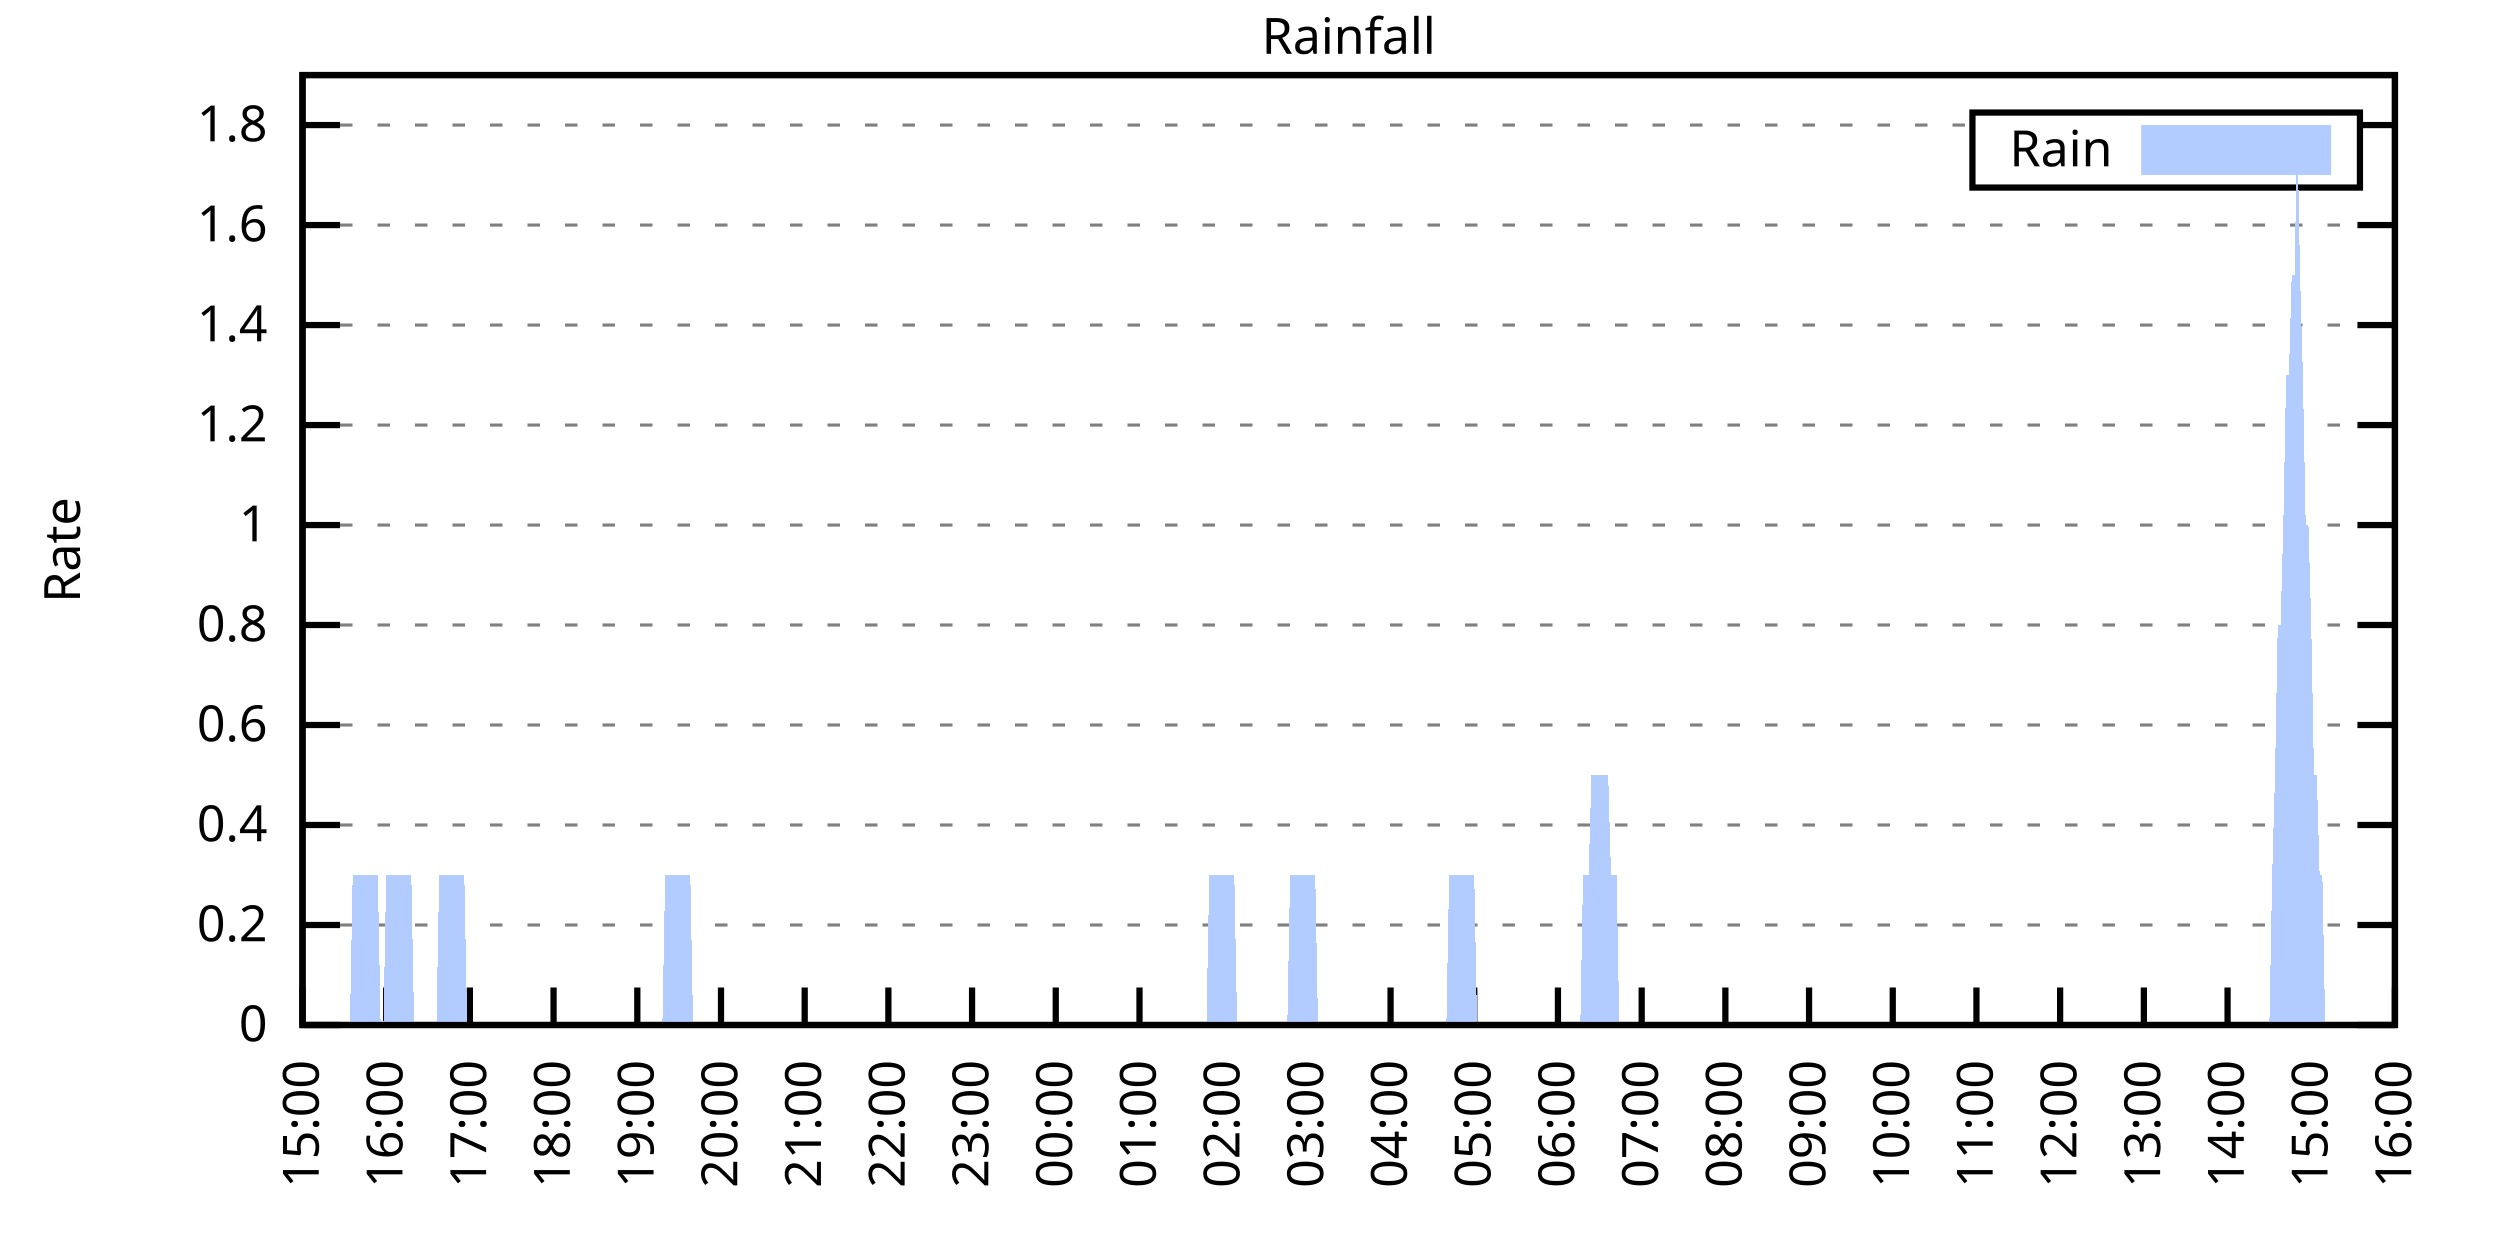
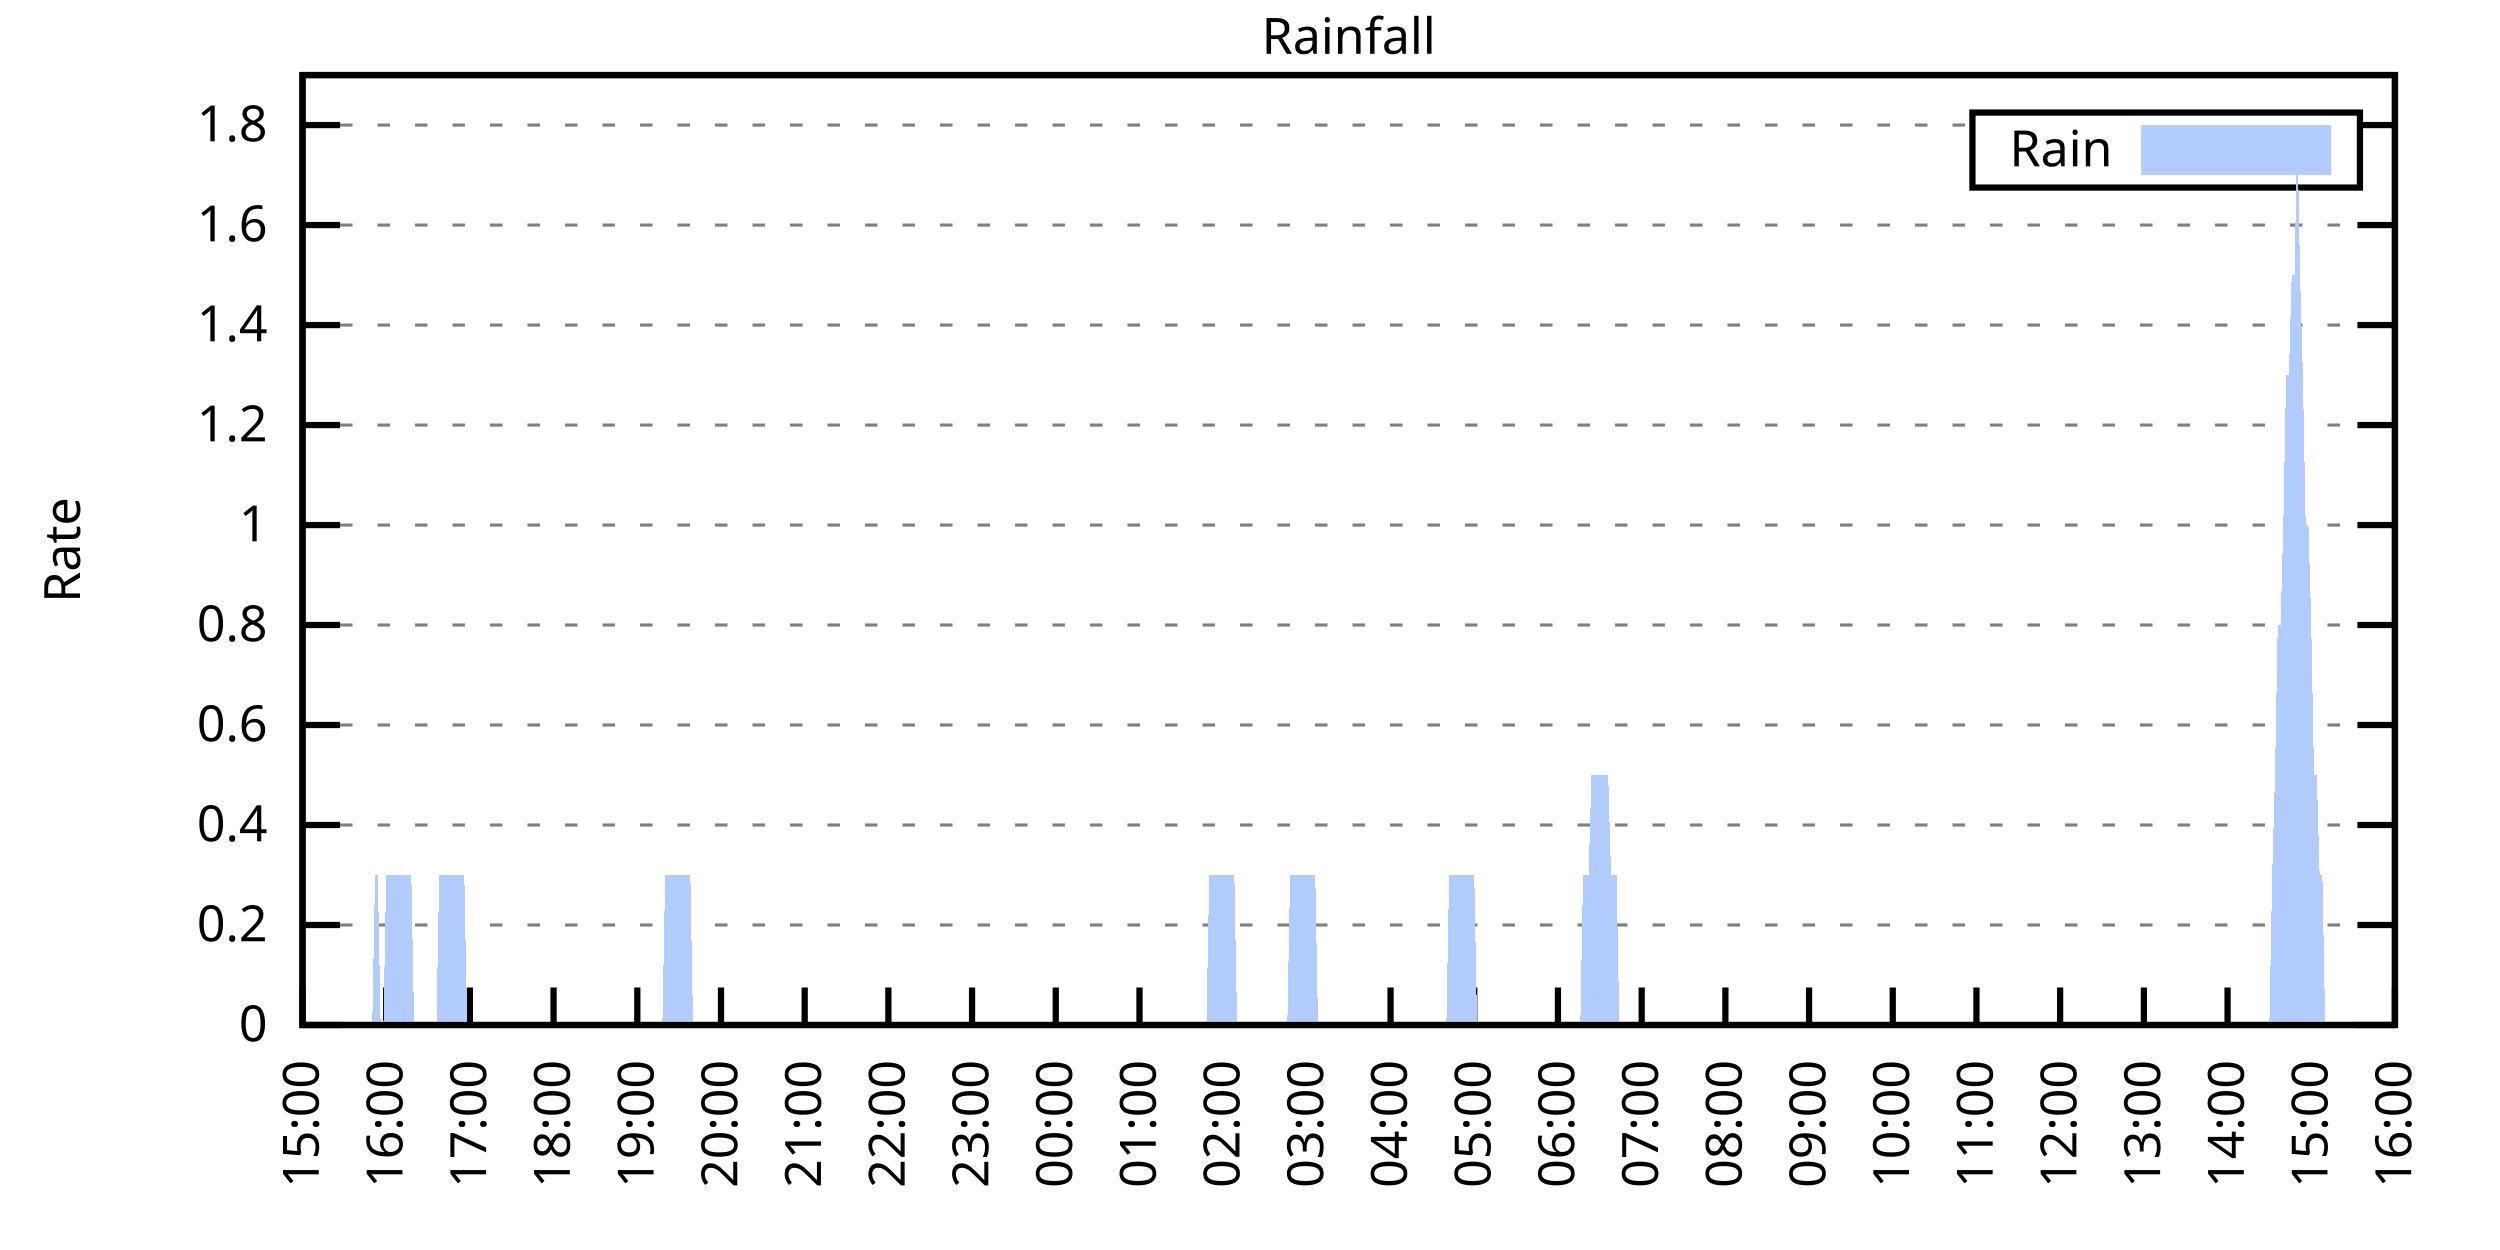
<svg xmlns="http://www.w3.org/2000/svg" xmlns:xlink="http://www.w3.org/1999/xlink" width="400" height="200" viewBox="0 0 400 200">
  <g id="gnuplot_canvas">
    <rect x="0" y="0" width="400" height="200" fill="none" />
    <defs>
      <circle id="gpDot" r="0.5" stroke-width="0.5" stroke="currentColor" />
      <path id="gpPt0" stroke-width="0.333" stroke="currentColor" d="M-1,0 h2 M0,-1 v2" />
      <path id="gpPt1" stroke-width="0.333" stroke="currentColor" d="M-1,-1 L1,1 M1,-1 L-1,1" />
      <path id="gpPt2" stroke-width="0.333" stroke="currentColor" d="M-1,0 L1,0 M0,-1 L0,1 M-1,-1 L1,1 M-1,1 L1,-1" />
      <rect id="gpPt3" stroke-width="0.333" stroke="currentColor" x="-1" y="-1" width="2" height="2" />
      <rect id="gpPt4" stroke-width="0.333" stroke="currentColor" fill="currentColor" x="-1" y="-1" width="2" height="2" />
      <circle id="gpPt5" stroke-width="0.333" stroke="currentColor" cx="0" cy="0" r="1" />
      <use xlink:href="#gpPt5" id="gpPt6" fill="currentColor" stroke="none" />
      <path id="gpPt7" stroke-width="0.333" stroke="currentColor" d="M0,-1.33 L-1.33,0.67 L1.33,0.67 z" />
      <use xlink:href="#gpPt7" id="gpPt8" fill="currentColor" stroke="none" />
      <use xlink:href="#gpPt7" id="gpPt9" stroke="currentColor" transform="rotate(180)" />
      <use xlink:href="#gpPt9" id="gpPt10" fill="currentColor" stroke="none" />
      <use xlink:href="#gpPt3" id="gpPt11" stroke="currentColor" transform="rotate(45)" />
      <use xlink:href="#gpPt11" id="gpPt12" fill="currentColor" stroke="none" />
      <path id="gpPt13" stroke-width="0.333" stroke="currentColor" d="M0,1.330 L1.265,0.411 L0.782,-1.067 L-0.782,-1.076 L-1.265,0.411 z" />
      <use xlink:href="#gpPt13" id="gpPt14" fill="currentColor" stroke="none" />
      <filter id="textbox" filterUnits="objectBoundingBox" x="0" y="0" height="1" width="1">
        <feFlood flood-color="white" flood-opacity="1" result="bgnd" />
        <feComposite in="SourceGraphic" in2="bgnd" operator="atop" />
      </filter>
      <filter id="greybox" filterUnits="objectBoundingBox" x="0" y="0" height="1" width="1">
        <feFlood flood-color="lightgrey" flood-opacity="1" result="grey" />
        <feComposite in="SourceGraphic" in2="grey" operator="atop" />
      </filter>
    </defs>
    <g fill="none" color="white" stroke="currentColor" stroke-width="1.00" stroke-linecap="butt" stroke-linejoin="miter">
</g>
    <g fill="none" color="black" stroke="currentColor" stroke-width="1.00" stroke-linecap="butt" stroke-linejoin="miter">
      <g stroke="none" shape-rendering="crispEdges">
        <polygon fill="rgb(255, 255, 255)" points="48.40,164.00 383.18,164.00 383.18,12.02 48.40,12.02 " />
      </g>
    </g>
    <g fill="none" color="black" stroke="currentColor" stroke-width="1.00" stroke-linecap="butt" stroke-linejoin="miter">
</g>
    <g fill="none" color="black" stroke="black" stroke-width="0.50" stroke-linecap="butt" stroke-linejoin="miter">
</g>
    <g fill="none" color="gray" stroke="currentColor" stroke-width="0.50" stroke-linecap="butt" stroke-linejoin="miter">
      <path stroke="gray" stroke-dasharray="2,4" class="gridline" d="M48.40,164.00 L383.19,164.00  " />
    </g>
    <g fill="none" color="gray" stroke="gray" stroke-width="1.00" stroke-linecap="butt" stroke-linejoin="miter">
</g>
    <g fill="none" color="black" stroke="currentColor" stroke-width="1.00" stroke-linecap="butt" stroke-linejoin="miter">
      <path stroke="black" d="M48.40,164.00 L54.40,164.00 M383.19,164.00 L377.19,164.00  " />
      <g transform="translate(42.80,166.60)" stroke="none" fill="black" font-family="Sans" font-size="8.00" text-anchor="end">
        <text>
          <tspan font-family="Sans"> 0</tspan>
        </text>
      </g>
    </g>
    <g fill="none" color="black" stroke="currentColor" stroke-width="1.00" stroke-linecap="butt" stroke-linejoin="miter">
</g>
    <g fill="none" color="black" stroke="black" stroke-width="0.50" stroke-linecap="butt" stroke-linejoin="miter">
</g>
    <g fill="none" color="gray" stroke="currentColor" stroke-width="0.50" stroke-linecap="butt" stroke-linejoin="miter">
      <path stroke="gray" stroke-dasharray="2,4" class="gridline" d="M48.40,148.00 L383.19,148.00  " />
    </g>
    <g fill="none" color="gray" stroke="gray" stroke-width="1.00" stroke-linecap="butt" stroke-linejoin="miter">
</g>
    <g fill="none" color="black" stroke="currentColor" stroke-width="1.00" stroke-linecap="butt" stroke-linejoin="miter">
      <path stroke="black" d="M48.40,148.00 L54.40,148.00 M383.19,148.00 L377.19,148.00  " />
      <g transform="translate(42.80,150.60)" stroke="none" fill="black" font-family="Sans" font-size="8.00" text-anchor="end">
        <text>
          <tspan font-family="Sans"> 0.2</tspan>
        </text>
      </g>
    </g>
    <g fill="none" color="black" stroke="currentColor" stroke-width="1.00" stroke-linecap="butt" stroke-linejoin="miter">
</g>
    <g fill="none" color="black" stroke="black" stroke-width="0.50" stroke-linecap="butt" stroke-linejoin="miter">
</g>
    <g fill="none" color="gray" stroke="currentColor" stroke-width="0.50" stroke-linecap="butt" stroke-linejoin="miter">
      <path stroke="gray" stroke-dasharray="2,4" class="gridline" d="M48.40,132.00 L383.19,132.00  " />
    </g>
    <g fill="none" color="gray" stroke="gray" stroke-width="1.00" stroke-linecap="butt" stroke-linejoin="miter">
</g>
    <g fill="none" color="black" stroke="currentColor" stroke-width="1.00" stroke-linecap="butt" stroke-linejoin="miter">
      <path stroke="black" d="M48.40,132.00 L54.40,132.00 M383.19,132.00 L377.19,132.00  " />
      <g transform="translate(42.80,134.60)" stroke="none" fill="black" font-family="Sans" font-size="8.00" text-anchor="end">
        <text>
          <tspan font-family="Sans"> 0.4</tspan>
        </text>
      </g>
    </g>
    <g fill="none" color="black" stroke="currentColor" stroke-width="1.00" stroke-linecap="butt" stroke-linejoin="miter">
</g>
    <g fill="none" color="black" stroke="black" stroke-width="0.50" stroke-linecap="butt" stroke-linejoin="miter">
</g>
    <g fill="none" color="gray" stroke="currentColor" stroke-width="0.50" stroke-linecap="butt" stroke-linejoin="miter">
      <path stroke="gray" stroke-dasharray="2,4" class="gridline" d="M48.40,116.00 L383.19,116.00  " />
    </g>
    <g fill="none" color="gray" stroke="gray" stroke-width="1.00" stroke-linecap="butt" stroke-linejoin="miter">
</g>
    <g fill="none" color="black" stroke="currentColor" stroke-width="1.00" stroke-linecap="butt" stroke-linejoin="miter">
      <path stroke="black" d="M48.40,116.00 L54.40,116.00 M383.19,116.00 L377.19,116.00  " />
      <g transform="translate(42.80,118.60)" stroke="none" fill="black" font-family="Sans" font-size="8.00" text-anchor="end">
        <text>
          <tspan font-family="Sans"> 0.6</tspan>
        </text>
      </g>
    </g>
    <g fill="none" color="black" stroke="currentColor" stroke-width="1.00" stroke-linecap="butt" stroke-linejoin="miter">
</g>
    <g fill="none" color="black" stroke="black" stroke-width="0.50" stroke-linecap="butt" stroke-linejoin="miter">
</g>
    <g fill="none" color="gray" stroke="currentColor" stroke-width="0.50" stroke-linecap="butt" stroke-linejoin="miter">
      <path stroke="gray" stroke-dasharray="2,4" class="gridline" d="M48.40,100.00 L383.19,100.00  " />
    </g>
    <g fill="none" color="gray" stroke="gray" stroke-width="1.00" stroke-linecap="butt" stroke-linejoin="miter">
</g>
    <g fill="none" color="black" stroke="currentColor" stroke-width="1.00" stroke-linecap="butt" stroke-linejoin="miter">
      <path stroke="black" d="M48.40,100.00 L54.40,100.00 M383.19,100.00 L377.19,100.00  " />
      <g transform="translate(42.80,102.60)" stroke="none" fill="black" font-family="Sans" font-size="8.00" text-anchor="end">
        <text>
          <tspan font-family="Sans"> 0.8</tspan>
        </text>
      </g>
    </g>
    <g fill="none" color="black" stroke="currentColor" stroke-width="1.00" stroke-linecap="butt" stroke-linejoin="miter">
</g>
    <g fill="none" color="black" stroke="black" stroke-width="0.50" stroke-linecap="butt" stroke-linejoin="miter">
</g>
    <g fill="none" color="gray" stroke="currentColor" stroke-width="0.50" stroke-linecap="butt" stroke-linejoin="miter">
      <path stroke="gray" stroke-dasharray="2,4" class="gridline" d="M48.40,84.01 L383.19,84.01  " />
    </g>
    <g fill="none" color="gray" stroke="gray" stroke-width="1.00" stroke-linecap="butt" stroke-linejoin="miter">
</g>
    <g fill="none" color="black" stroke="currentColor" stroke-width="1.00" stroke-linecap="butt" stroke-linejoin="miter">
      <path stroke="black" d="M48.40,84.01 L54.40,84.01 M383.19,84.01 L377.19,84.01  " />
      <g transform="translate(42.80,86.61)" stroke="none" fill="black" font-family="Sans" font-size="8.00" text-anchor="end">
        <text>
          <tspan font-family="Sans"> 1</tspan>
        </text>
      </g>
    </g>
    <g fill="none" color="black" stroke="currentColor" stroke-width="1.00" stroke-linecap="butt" stroke-linejoin="miter">
</g>
    <g fill="none" color="black" stroke="black" stroke-width="0.50" stroke-linecap="butt" stroke-linejoin="miter">
</g>
    <g fill="none" color="gray" stroke="currentColor" stroke-width="0.50" stroke-linecap="butt" stroke-linejoin="miter">
      <path stroke="gray" stroke-dasharray="2,4" class="gridline" d="M48.40,68.01 L383.19,68.01  " />
    </g>
    <g fill="none" color="gray" stroke="gray" stroke-width="1.00" stroke-linecap="butt" stroke-linejoin="miter">
</g>
    <g fill="none" color="black" stroke="currentColor" stroke-width="1.00" stroke-linecap="butt" stroke-linejoin="miter">
      <path stroke="black" d="M48.40,68.01 L54.40,68.01 M383.19,68.01 L377.19,68.01  " />
      <g transform="translate(42.80,70.61)" stroke="none" fill="black" font-family="Sans" font-size="8.00" text-anchor="end">
        <text>
          <tspan font-family="Sans"> 1.2</tspan>
        </text>
      </g>
    </g>
    <g fill="none" color="black" stroke="currentColor" stroke-width="1.00" stroke-linecap="butt" stroke-linejoin="miter">
</g>
    <g fill="none" color="black" stroke="black" stroke-width="0.50" stroke-linecap="butt" stroke-linejoin="miter">
</g>
    <g fill="none" color="gray" stroke="currentColor" stroke-width="0.50" stroke-linecap="butt" stroke-linejoin="miter">
      <path stroke="gray" stroke-dasharray="2,4" class="gridline" d="M48.40,52.01 L383.19,52.01  " />
    </g>
    <g fill="none" color="gray" stroke="gray" stroke-width="1.00" stroke-linecap="butt" stroke-linejoin="miter">
</g>
    <g fill="none" color="black" stroke="currentColor" stroke-width="1.00" stroke-linecap="butt" stroke-linejoin="miter">
      <path stroke="black" d="M48.40,52.01 L54.40,52.01 M383.19,52.01 L377.19,52.01  " />
      <g transform="translate(42.80,54.61)" stroke="none" fill="black" font-family="Sans" font-size="8.00" text-anchor="end">
        <text>
          <tspan font-family="Sans"> 1.4</tspan>
        </text>
      </g>
    </g>
    <g fill="none" color="black" stroke="currentColor" stroke-width="1.00" stroke-linecap="butt" stroke-linejoin="miter">
</g>
    <g fill="none" color="black" stroke="black" stroke-width="0.50" stroke-linecap="butt" stroke-linejoin="miter">
</g>
    <g fill="none" color="gray" stroke="currentColor" stroke-width="0.50" stroke-linecap="butt" stroke-linejoin="miter">
      <path stroke="gray" stroke-dasharray="2,4" class="gridline" d="M48.40,36.01 L383.19,36.01  " />
    </g>
    <g fill="none" color="gray" stroke="gray" stroke-width="1.00" stroke-linecap="butt" stroke-linejoin="miter">
</g>
    <g fill="none" color="black" stroke="currentColor" stroke-width="1.00" stroke-linecap="butt" stroke-linejoin="miter">
      <path stroke="black" d="M48.40,36.01 L54.40,36.01 M383.19,36.01 L377.19,36.01  " />
      <g transform="translate(42.80,38.61)" stroke="none" fill="black" font-family="Sans" font-size="8.00" text-anchor="end">
        <text>
          <tspan font-family="Sans"> 1.6</tspan>
        </text>
      </g>
    </g>
    <g fill="none" color="black" stroke="currentColor" stroke-width="1.00" stroke-linecap="butt" stroke-linejoin="miter">
</g>
    <g fill="none" color="black" stroke="black" stroke-width="0.50" stroke-linecap="butt" stroke-linejoin="miter">
</g>
    <g fill="none" color="gray" stroke="currentColor" stroke-width="0.50" stroke-linecap="butt" stroke-linejoin="miter">
      <path stroke="gray" stroke-dasharray="2,4" class="gridline" d="M48.40,20.01 L315.59,20.01 M377.59,20.01 L383.19,20.01  " />
    </g>
    <g fill="none" color="gray" stroke="gray" stroke-width="1.00" stroke-linecap="butt" stroke-linejoin="miter">
</g>
    <g fill="none" color="black" stroke="currentColor" stroke-width="1.00" stroke-linecap="butt" stroke-linejoin="miter">
      <path stroke="black" d="M48.40,20.01 L54.40,20.01 M383.19,20.01 L377.19,20.01  " />
      <g transform="translate(42.80,22.61)" stroke="none" fill="black" font-family="Sans" font-size="8.00" text-anchor="end">
        <text>
          <tspan font-family="Sans"> 1.8</tspan>
        </text>
      </g>
    </g>
    <g fill="none" color="black" stroke="currentColor" stroke-width="1.00" stroke-linecap="butt" stroke-linejoin="miter">
      <path stroke="black" d="M48.40,164.00 L48.40,158.00  " />
      <g transform="translate(51.00,169.60) rotate(270.00)" stroke="none" fill="black" font-family="Sans" font-size="8.00" text-anchor="end">
        <text>
          <tspan font-family="Sans">15:00</tspan>
        </text>
      </g>
    </g>
    <g fill="none" color="black" stroke="currentColor" stroke-width="1.00" stroke-linecap="butt" stroke-linejoin="miter">
      <path stroke="black" d="M61.79,164.00 L61.79,158.00  " />
      <g transform="translate(64.39,169.60) rotate(270.00)" stroke="none" fill="black" font-family="Sans" font-size="8.00" text-anchor="end">
        <text>
          <tspan font-family="Sans">16:00</tspan>
        </text>
      </g>
    </g>
    <g fill="none" color="black" stroke="currentColor" stroke-width="1.00" stroke-linecap="butt" stroke-linejoin="miter">
      <path stroke="black" d="M75.18,164.00 L75.18,158.00  " />
      <g transform="translate(77.78,169.60) rotate(270.00)" stroke="none" fill="black" font-family="Sans" font-size="8.00" text-anchor="end">
        <text>
          <tspan font-family="Sans">17:00</tspan>
        </text>
      </g>
    </g>
    <g fill="none" color="black" stroke="currentColor" stroke-width="1.00" stroke-linecap="butt" stroke-linejoin="miter">
      <path stroke="black" d="M88.57,164.00 L88.57,158.00  " />
      <g transform="translate(91.17,169.60) rotate(270.00)" stroke="none" fill="black" font-family="Sans" font-size="8.00" text-anchor="end">
        <text>
          <tspan font-family="Sans">18:00</tspan>
        </text>
      </g>
    </g>
    <g fill="none" color="black" stroke="currentColor" stroke-width="1.00" stroke-linecap="butt" stroke-linejoin="miter">
      <path stroke="black" d="M101.97,164.00 L101.97,158.00  " />
      <g transform="translate(104.57,169.60) rotate(270.00)" stroke="none" fill="black" font-family="Sans" font-size="8.00" text-anchor="end">
        <text>
          <tspan font-family="Sans">19:00</tspan>
        </text>
      </g>
    </g>
    <g fill="none" color="black" stroke="currentColor" stroke-width="1.00" stroke-linecap="butt" stroke-linejoin="miter">
      <path stroke="black" d="M115.36,164.00 L115.36,158.00  " />
      <g transform="translate(117.96,169.60) rotate(270.00)" stroke="none" fill="black" font-family="Sans" font-size="8.00" text-anchor="end">
        <text>
          <tspan font-family="Sans">20:00</tspan>
        </text>
      </g>
    </g>
    <g fill="none" color="black" stroke="currentColor" stroke-width="1.00" stroke-linecap="butt" stroke-linejoin="miter">
      <path stroke="black" d="M128.75,164.00 L128.75,158.00  " />
      <g transform="translate(131.35,169.60) rotate(270.00)" stroke="none" fill="black" font-family="Sans" font-size="8.00" text-anchor="end">
        <text>
          <tspan font-family="Sans">21:00</tspan>
        </text>
      </g>
    </g>
    <g fill="none" color="black" stroke="currentColor" stroke-width="1.00" stroke-linecap="butt" stroke-linejoin="miter">
      <path stroke="black" d="M142.14,164.00 L142.14,158.00  " />
      <g transform="translate(144.74,169.60) rotate(270.00)" stroke="none" fill="black" font-family="Sans" font-size="8.00" text-anchor="end">
        <text>
          <tspan font-family="Sans">22:00</tspan>
        </text>
      </g>
    </g>
    <g fill="none" color="black" stroke="currentColor" stroke-width="1.00" stroke-linecap="butt" stroke-linejoin="miter">
      <path stroke="black" d="M155.53,164.00 L155.53,158.00  " />
      <g transform="translate(158.13,169.60) rotate(270.00)" stroke="none" fill="black" font-family="Sans" font-size="8.00" text-anchor="end">
        <text>
          <tspan font-family="Sans">23:00</tspan>
        </text>
      </g>
    </g>
    <g fill="none" color="black" stroke="currentColor" stroke-width="1.00" stroke-linecap="butt" stroke-linejoin="miter">
      <path stroke="black" d="M168.92,164.00 L168.92,158.00  " />
      <g transform="translate(171.52,169.60) rotate(270.00)" stroke="none" fill="black" font-family="Sans" font-size="8.00" text-anchor="end">
        <text>
          <tspan font-family="Sans">00:00</tspan>
        </text>
      </g>
    </g>
    <g fill="none" color="black" stroke="currentColor" stroke-width="1.00" stroke-linecap="butt" stroke-linejoin="miter">
      <path stroke="black" d="M182.32,164.00 L182.32,158.00  " />
      <g transform="translate(184.92,169.60) rotate(270.00)" stroke="none" fill="black" font-family="Sans" font-size="8.00" text-anchor="end">
        <text>
          <tspan font-family="Sans">01:00</tspan>
        </text>
      </g>
    </g>
    <g fill="none" color="black" stroke="currentColor" stroke-width="1.00" stroke-linecap="butt" stroke-linejoin="miter">
      <path stroke="black" d="M195.71,164.00 L195.71,158.00  " />
      <g transform="translate(198.31,169.60) rotate(270.00)" stroke="none" fill="black" font-family="Sans" font-size="8.00" text-anchor="end">
        <text>
          <tspan font-family="Sans">02:00</tspan>
        </text>
      </g>
    </g>
    <g fill="none" color="black" stroke="currentColor" stroke-width="1.00" stroke-linecap="butt" stroke-linejoin="miter">
      <path stroke="black" d="M209.10,164.00 L209.10,158.00  " />
      <g transform="translate(211.70,169.60) rotate(270.00)" stroke="none" fill="black" font-family="Sans" font-size="8.00" text-anchor="end">
        <text>
          <tspan font-family="Sans">03:00</tspan>
        </text>
      </g>
    </g>
    <g fill="none" color="black" stroke="currentColor" stroke-width="1.00" stroke-linecap="butt" stroke-linejoin="miter">
      <path stroke="black" d="M222.49,164.00 L222.49,158.00  " />
      <g transform="translate(225.09,169.60) rotate(270.00)" stroke="none" fill="black" font-family="Sans" font-size="8.00" text-anchor="end">
        <text>
          <tspan font-family="Sans">04:00</tspan>
        </text>
      </g>
    </g>
    <g fill="none" color="black" stroke="currentColor" stroke-width="1.00" stroke-linecap="butt" stroke-linejoin="miter">
      <path stroke="black" d="M235.88,164.00 L235.88,158.00  " />
      <g transform="translate(238.48,169.60) rotate(270.00)" stroke="none" fill="black" font-family="Sans" font-size="8.00" text-anchor="end">
        <text>
          <tspan font-family="Sans">05:00</tspan>
        </text>
      </g>
    </g>
    <g fill="none" color="black" stroke="currentColor" stroke-width="1.00" stroke-linecap="butt" stroke-linejoin="miter">
      <path stroke="black" d="M249.27,164.00 L249.27,158.00  " />
      <g transform="translate(251.87,169.60) rotate(270.00)" stroke="none" fill="black" font-family="Sans" font-size="8.00" text-anchor="end">
        <text>
          <tspan font-family="Sans">06:00</tspan>
        </text>
      </g>
    </g>
    <g fill="none" color="black" stroke="currentColor" stroke-width="1.00" stroke-linecap="butt" stroke-linejoin="miter">
      <path stroke="black" d="M262.67,164.00 L262.67,158.00  " />
      <g transform="translate(265.27,169.60) rotate(270.00)" stroke="none" fill="black" font-family="Sans" font-size="8.00" text-anchor="end">
        <text>
          <tspan font-family="Sans">07:00</tspan>
        </text>
      </g>
    </g>
    <g fill="none" color="black" stroke="currentColor" stroke-width="1.00" stroke-linecap="butt" stroke-linejoin="miter">
      <path stroke="black" d="M276.06,164.00 L276.06,158.00  " />
      <g transform="translate(278.66,169.60) rotate(270.00)" stroke="none" fill="black" font-family="Sans" font-size="8.00" text-anchor="end">
        <text>
          <tspan font-family="Sans">08:00</tspan>
        </text>
      </g>
    </g>
    <g fill="none" color="black" stroke="currentColor" stroke-width="1.00" stroke-linecap="butt" stroke-linejoin="miter">
      <path stroke="black" d="M289.45,164.00 L289.45,158.00  " />
      <g transform="translate(292.05,169.60) rotate(270.00)" stroke="none" fill="black" font-family="Sans" font-size="8.00" text-anchor="end">
        <text>
          <tspan font-family="Sans">09:00</tspan>
        </text>
      </g>
    </g>
    <g fill="none" color="black" stroke="currentColor" stroke-width="1.00" stroke-linecap="butt" stroke-linejoin="miter">
      <path stroke="black" d="M302.84,164.00 L302.84,158.00  " />
      <g transform="translate(305.44,169.60) rotate(270.00)" stroke="none" fill="black" font-family="Sans" font-size="8.00" text-anchor="end">
        <text>
          <tspan font-family="Sans">10:00</tspan>
        </text>
      </g>
    </g>
    <g fill="none" color="black" stroke="currentColor" stroke-width="1.00" stroke-linecap="butt" stroke-linejoin="miter">
      <path stroke="black" d="M316.23,164.00 L316.23,158.00  " />
      <g transform="translate(318.83,169.60) rotate(270.00)" stroke="none" fill="black" font-family="Sans" font-size="8.00" text-anchor="end">
        <text>
          <tspan font-family="Sans">11:00</tspan>
        </text>
      </g>
    </g>
    <g fill="none" color="black" stroke="currentColor" stroke-width="1.00" stroke-linecap="butt" stroke-linejoin="miter">
      <path stroke="black" d="M329.62,164.00 L329.62,158.00  " />
      <g transform="translate(332.22,169.60) rotate(270.00)" stroke="none" fill="black" font-family="Sans" font-size="8.00" text-anchor="end">
        <text>
          <tspan font-family="Sans">12:00</tspan>
        </text>
      </g>
    </g>
    <g fill="none" color="black" stroke="currentColor" stroke-width="1.00" stroke-linecap="butt" stroke-linejoin="miter">
      <path stroke="black" d="M343.02,164.00 L343.02,158.00  " />
      <g transform="translate(345.62,169.60) rotate(270.00)" stroke="none" fill="black" font-family="Sans" font-size="8.00" text-anchor="end">
        <text>
          <tspan font-family="Sans">13:00</tspan>
        </text>
      </g>
    </g>
    <g fill="none" color="black" stroke="currentColor" stroke-width="1.00" stroke-linecap="butt" stroke-linejoin="miter">
      <path stroke="black" d="M356.41,164.00 L356.41,158.00  " />
      <g transform="translate(359.01,169.60) rotate(270.00)" stroke="none" fill="black" font-family="Sans" font-size="8.00" text-anchor="end">
        <text>
          <tspan font-family="Sans">14:00</tspan>
        </text>
      </g>
    </g>
    <g fill="none" color="black" stroke="currentColor" stroke-width="1.00" stroke-linecap="butt" stroke-linejoin="miter">
      <path stroke="black" d="M369.80,164.00 L369.80,158.00  " />
      <g transform="translate(372.40,169.60) rotate(270.00)" stroke="none" fill="black" font-family="Sans" font-size="8.00" text-anchor="end">
        <text>
          <tspan font-family="Sans">15:00</tspan>
        </text>
      </g>
    </g>
    <g fill="none" color="black" stroke="currentColor" stroke-width="1.00" stroke-linecap="butt" stroke-linejoin="miter">
      <path stroke="black" d="M383.19,164.00 L383.19,158.00  " />
      <g transform="translate(385.79,169.60) rotate(270.00)" stroke="none" fill="black" font-family="Sans" font-size="8.00" text-anchor="end">
        <text>
          <tspan font-family="Sans">16:00</tspan>
        </text>
      </g>
    </g>
    <g fill="none" color="black" stroke="currentColor" stroke-width="1.00" stroke-linecap="butt" stroke-linejoin="miter">
</g>
    <g fill="none" color="black" stroke="currentColor" stroke-width="1.00" stroke-linecap="butt" stroke-linejoin="miter">
      <path stroke="black" d="M48.40,12.01 L48.40,164.00 L383.19,164.00 L383.19,12.01 L48.40,12.01 Z  " />
    </g>
    <g fill="none" color="black" stroke="currentColor" stroke-width="1.00" stroke-linecap="butt" stroke-linejoin="miter">
</g>
    <g fill="none" color="black" stroke="currentColor" stroke-width="1.00" stroke-linecap="butt" stroke-linejoin="miter">
      <path stroke="black" d="M315.59,30.01 L315.59,18.01 L377.59,18.01 L377.59,30.01 L315.59,30.01 Z  " />
    </g>
    <g id="Rainfall_plot_1">
      <g fill="none" color="white" stroke="black" stroke-width="2.00" stroke-linecap="butt" stroke-linejoin="miter">
</g>
      <g fill="none" color="black" stroke="currentColor" stroke-width="2.00" stroke-linecap="butt" stroke-linejoin="miter">
        <g transform="translate(337.99,26.61)" stroke="none" fill="black" font-family="Sans" font-size="8.00" text-anchor="end">
          <text>
            <tspan font-family="Sans">Rain</tspan>
          </text>
        </g>
      </g>
      <g fill="none" color="black" stroke="currentColor" stroke-width="2.00" stroke-linecap="butt" stroke-linejoin="miter">
        <g stroke="none" shape-rendering="crispEdges">
          <polygon fill="rgb(178, 204, 255)" points="343.59,27.01 371.99,27.01 371.99,21.01 343.59,21.01 " />
        </g>
        <path stroke="rgb(178, 204, 255)" d="M343.59,27.01 L371.99,27.01 L371.99,21.01 L343.59,21.01 L343.59,27.01 Z  " />
      </g>
      <g fill="none" color="black" stroke="currentColor" stroke-width="2.00" stroke-linecap="butt" stroke-linejoin="miter">
        <g stroke="none" shape-rendering="crispEdges">
-           <polygon fill="rgb(178, 204, 255)" points="51.97,164.00 52.42,164.00 52.86,164.00 53.31,164.00 53.76,164.00 54.20,164.00 54.65,164.00 55.10,164.00 55.54,164.00 55.99,164.00 56.43,140.00 56.88,140.00 57.33,140.00 57.77,140.00 58.22,140.00 58.67,140.00 59.11,140.00 59.56,140.00 60.01,140.00 60.45,140.00 60.90,164.00 61.35,164.00 61.79,140.00 62.24,140.00 62.68,140.00 63.13,140.00 63.58,140.00 64.02,140.00 64.47,140.00 64.92,140.00 65.36,140.00 65.81,140.00 66.26,164.00 66.70,164.00 67.15,164.00 67.59,164.00 68.04,164.00 68.49,164.00 68.93,164.00 69.38,164.00 69.83,164.00 70.27,140.00 70.72,140.00 71.17,140.00 71.61,140.00 72.06,140.00 72.50,140.00 72.95,140.00 73.40,140.00 73.84,140.00 74.29,140.00 74.74,164.00 75.18,164.00 75.63,164.00 76.08,164.00 76.52,164.00 76.97,164.00 77.42,164.00 77.86,164.00 78.31,164.00 78.75,164.00 79.20,164.00 79.65,164.00 80.09,164.00 80.54,164.00 80.99,164.00 81.43,164.00 81.88,164.00 82.33,164.00 82.77,164.00 83.22,164.00 83.66,164.00 84.11,164.00 84.56,164.00 85.00,164.00 85.45,164.00 85.90,164.00 86.34,164.00 86.79,164.00 87.24,164.00 87.68,164.00 88.13,164.00 88.57,164.00 89.02,164.00 89.47,164.00 89.91,164.00 90.36,164.00 90.81,164.00 91.25,164.00 91.70,164.00 92.15,164.00 92.59,164.00 93.04,164.00 93.49,164.00 93.93,164.00 94.38,164.00 94.82,164.00 95.27,164.00 95.72,164.00 96.16,164.00 96.61,164.00 97.06,164.00 97.50,164.00 97.95,164.00 98.40,164.00 98.84,164.00 99.29,164.00 99.73,164.00 100.18,164.00 100.63,164.00 101.07,164.00 101.52,164.00 101.97,164.00 102.41,164.00 102.86,164.00 103.31,164.00 103.75,164.00 104.20,164.00 104.64,164.00 105.09,164.00 105.54,164.00 105.98,164.00 106.43,140.00 106.88,140.00 107.32,140.00 107.77,140.00 108.22,140.00 108.66,140.00 109.11,140.00 109.55,140.00 110.00,140.00 110.45,140.00 110.89,164.00 111.34,164.00 111.79,164.00 112.23,164.00 112.68,164.00 113.13,164.00 113.57,164.00 114.02,164.00 114.47,164.00 114.91,164.00 115.36,164.00 115.80,164.00 116.25,164.00 116.70,164.00 117.14,164.00 117.59,164.00 118.04,164.00 118.48,164.00 118.93,164.00 119.38,164.00 119.82,164.00 120.27,164.00 120.71,164.00 121.16,164.00 121.61,164.00 122.05,164.00 122.50,164.00 122.95,164.00 123.39,164.00 123.84,164.00 124.29,164.00 124.73,164.00 125.18,164.00 125.62,164.00 126.07,164.00 126.52,164.00 126.96,164.00 127.41,164.00 127.86,164.00 128.30,164.00 128.75,164.00 129.20,164.00 129.64,164.00 130.09,164.00 130.54,164.00 130.98,164.00 131.43,164.00 131.87,164.00 132.32,164.00 132.77,164.00 133.21,164.00 133.66,164.00 134.11,164.00 134.55,164.00 135.00,164.00 135.45,164.00 135.89,164.00 136.34,164.00 136.78,164.00 137.23,164.00 137.68,164.00 138.12,164.00 138.57,164.00 139.02,164.00 139.46,164.00 139.91,164.00 140.36,164.00 140.80,164.00 141.25,164.00 141.69,164.00 142.14,164.00 142.59,164.00 143.03,164.00 143.48,164.00 143.93,164.00 144.37,164.00 144.82,164.00 145.27,164.00 145.71,164.00 146.16,164.00 146.61,164.00 147.05,164.00 147.50,164.00 147.94,164.00 148.39,164.00 148.84,164.00 149.28,164.00 149.73,164.00 150.18,164.00 150.62,164.00 151.07,164.00 151.52,164.00 151.96,164.00 152.41,164.00 152.85,164.00 153.30,164.00 153.75,164.00 154.19,164.00 154.64,164.00 155.09,164.00 155.53,164.00 155.98,164.00 156.43,164.00 156.87,164.00 157.32,164.00 157.76,164.00 158.21,164.00 158.66,164.00 159.10,164.00 159.55,164.00 160.00,164.00 160.44,164.00 160.89,164.00 161.34,164.00 161.78,164.00 162.23,164.00 162.67,164.00 163.12,164.00 163.57,164.00 164.01,164.00 164.46,164.00 164.91,164.00 165.35,164.00 165.80,164.00 166.25,164.00 166.69,164.00 167.14,164.00 167.59,164.00 168.03,164.00 168.48,164.00 168.92,164.00 169.37,164.00 169.82,164.00 170.26,164.00 170.71,164.00 171.16,164.00 171.60,164.00 172.05,164.00 172.50,164.00 172.94,164.00 173.39,164.00 173.83,164.00 174.28,164.00 174.73,164.00 175.17,164.00 175.62,164.00 176.07,164.00 176.51,164.00 176.96,164.00 177.41,164.00 177.85,164.00 178.30,164.00 178.74,164.00 179.19,164.00 179.64,164.00 180.08,164.00 180.53,164.00 180.98,164.00 181.42,164.00 181.87,164.00 182.32,164.00 182.76,164.00 183.21,164.00 183.66,164.00 184.10,164.00 184.55,164.00 184.99,164.00 185.44,164.00 185.89,164.00 186.33,164.00 186.78,164.00 187.23,164.00 187.67,164.00 188.12,164.00 188.57,164.00 189.01,164.00 189.46,164.00 189.90,164.00 190.35,164.00 190.80,164.00 191.24,164.00 191.69,164.00 192.14,164.00 192.58,164.00 193.03,164.00 193.48,140.00 193.92,140.00 194.37,140.00 194.81,140.00 195.26,140.00 195.71,140.00 196.15,140.00 196.60,140.00 197.05,140.00 197.49,140.00 197.94,164.00 198.39,164.00 198.83,164.00 199.28,164.00 199.73,164.00 200.17,164.00 200.62,164.00 201.06,164.00 201.51,164.00 201.96,164.00 202.40,164.00 202.85,164.00 203.30,164.00 203.74,164.00 204.19,164.00 204.64,164.00 205.08,164.00 205.53,164.00 205.97,164.00 206.42,140.00 206.87,140.00 207.31,140.00 207.76,140.00 208.21,140.00 208.65,140.00 209.10,140.00 209.55,140.00 209.99,140.00 210.44,140.00 210.88,164.00 211.33,164.00 211.78,164.00 212.22,164.00 212.67,164.00 213.12,164.00 213.56,164.00 214.01,164.00 214.46,164.00 214.90,164.00 215.35,164.00 215.80,164.00 216.24,164.00 216.69,164.00 217.13,164.00 217.58,164.00 218.03,164.00 218.47,164.00 218.92,164.00 219.37,164.00 219.81,164.00 220.26,164.00 220.71,164.00 221.15,164.00 221.60,164.00 222.04,164.00 222.49,164.00 222.94,164.00 223.38,164.00 223.83,164.00 224.28,164.00 224.72,164.00 225.17,164.00 225.62,164.00 226.06,164.00 226.51,164.00 226.95,164.00 227.40,164.00 227.85,164.00 228.29,164.00 228.74,164.00 229.19,164.00 229.63,164.00 230.08,164.00 230.53,164.00 230.97,164.00 231.42,164.00 231.86,140.00 232.31,140.00 232.76,140.00 233.20,140.00 233.65,140.00 234.10,140.00 234.54,140.00 234.99,140.00 235.44,140.00 235.88,140.00 236.33,164.00 236.78,164.00 237.22,164.00 237.67,164.00 238.11,164.00 238.56,164.00 239.01,164.00 239.45,164.00 239.90,164.00 240.35,164.00 240.79,164.00 241.24,164.00 241.69,164.00 242.13,164.00 242.58,164.00 243.02,164.00 243.47,164.00 243.92,164.00 244.36,164.00 244.81,164.00 245.26,164.00 245.70,164.00 246.15,164.00 246.60,164.00 247.04,164.00 247.49,164.00 247.93,164.00 248.38,164.00 248.83,164.00 249.27,164.00 249.72,164.00 250.17,164.00 250.61,164.00 251.06,164.00 251.51,164.00 251.95,164.00 252.40,164.00 252.85,164.00 253.29,140.00 253.74,140.00 254.18,140.00 254.63,124.00 255.08,124.00 255.52,124.00 255.97,124.00 256.42,124.00 256.86,124.00 257.31,124.00 257.76,140.00 258.20,140.00 258.65,140.00 259.09,164.00 259.54,164.00 259.99,164.00 260.43,164.00 260.88,164.00 261.33,164.00 261.77,164.00 262.22,164.00 262.67,164.00 263.11,164.00 263.56,164.00 264.00,164.00 264.45,164.00 264.90,164.00 265.34,164.00 265.79,164.00 266.24,164.00 266.68,164.00 267.13,164.00 267.58,164.00 268.02,164.00 268.47,164.00 268.92,164.00 269.36,164.00 269.81,164.00 270.25,164.00 270.70,164.00 271.15,164.00 271.59,164.00 272.04,164.00 272.49,164.00 272.93,164.00 273.38,164.00 273.83,164.00 274.27,164.00 274.72,164.00 275.16,164.00 275.61,164.00 276.06,164.00 276.50,164.00 276.95,164.00 277.40,164.00 277.84,164.00 278.29,164.00 278.74,164.00 279.18,164.00 279.63,164.00 280.07,164.00 280.52,164.00 280.97,164.00 281.41,164.00 281.86,164.00 282.31,164.00 282.75,164.00 283.20,164.00 283.65,164.00 284.09,164.00 284.54,164.00 284.98,164.00 285.43,164.00 285.88,164.00 286.32,164.00 286.77,164.00 287.22,164.00 287.66,164.00 288.11,164.00 288.56,164.00 289.00,164.00 289.45,164.00 289.90,164.00 290.34,164.00 290.79,164.00 291.23,164.00 291.68,164.00 292.13,164.00 292.57,164.00 293.02,164.00 293.47,164.00 293.91,164.00 294.36,164.00 294.81,164.00 295.25,164.00 295.70,164.00 296.14,164.00 296.59,164.00 297.04,164.00 297.48,164.00 297.93,164.00 298.38,164.00 298.82,164.00 299.27,164.00 299.72,164.00 300.16,164.00 300.61,164.00 301.05,164.00 301.50,164.00 301.95,164.00 302.39,164.00 302.84,164.00 303.29,164.00 303.73,164.00 304.18,164.00 304.63,164.00 305.07,164.00 305.52,164.00 305.97,164.00 306.41,164.00 306.86,164.00 307.30,164.00 307.75,164.00 308.20,164.00 308.64,164.00 309.09,164.00 309.54,164.00 309.98,164.00 310.43,164.00 310.88,164.00 311.32,164.00 311.77,164.00 312.21,164.00 312.66,164.00 313.11,164.00 313.55,164.00 314.00,164.00 314.45,164.00 314.89,164.00 315.34,164.00 315.79,164.00 316.23,164.00 316.68,164.00 317.12,164.00 317.57,164.00 318.02,164.00 318.46,164.00 318.91,164.00 319.36,164.00 319.80,164.00 320.25,164.00 320.70,164.00 321.14,164.00 321.59,164.00 322.04,164.00 322.48,164.00 322.93,164.00 323.37,164.00 323.82,164.00 324.27,164.00 324.71,164.00 325.16,164.00 325.61,164.00 326.05,164.00 326.50,164.00 326.95,164.00 327.39,164.00 327.84,164.00 328.28,164.00 328.73,164.00 329.18,164.00 329.62,164.00 330.07,164.00 330.52,164.00 330.96,164.00 331.41,164.00 331.86,164.00 332.30,164.00 332.75,164.00 333.19,164.00 333.64,164.00 334.09,164.00 334.53,164.00 334.98,164.00 335.43,164.00 335.87,164.00 336.32,164.00 336.77,164.00 337.21,164.00 337.66,164.00 338.10,164.00 338.55,164.00 339.00,164.00 339.44,164.00 339.89,164.00 340.34,164.00 340.78,164.00 341.23,164.00 341.68,164.00 342.12,164.00 342.57,164.00 343.02,164.00 343.46,164.00 343.91,164.00 344.35,164.00 344.80,164.00 345.25,164.00 345.69,164.00 346.14,164.00 346.59,164.00 347.03,164.00 347.48,164.00 347.93,164.00 348.37,164.00 348.37,164.00 348.82,164.00 349.26,164.00 349.71,164.00 350.16,164.00 350.60,164.00 351.05,164.00 351.50,164.00 351.94,164.00 352.39,164.00 352.84,164.00 353.28,164.00 353.73,164.00 354.17,164.00 354.62,164.00 355.07,164.00 355.51,164.00 355.96,164.00 356.41,164.00 356.85,164.00 357.30,164.00 357.75,164.00 358.19,164.00 358.64,164.00 359.09,164.00 359.53,164.00 359.98,164.00 360.42,164.00 360.87,164.00 361.32,164.00 361.76,164.00 362.21,164.00 362.66,164.00 363.10,164.00 363.55,140.00 364.00,124.00 364.44,100.00 364.89,100.00 365.33,84.01 365.78,60.01 366.23,60.01 366.67,44.01 367.12,44.01 367.57,20.01 368.01,44.01 368.46,60.01 368.91,84.01 369.35,84.01 369.80,100.00 370.24,124.00 370.69,124.00 371.14,140.00 371.58,140.00 372.03,164.00 372.48,164.00 372.92,164.00 372.92,164.00 51.97,164.00 " />
+           <polygon fill="rgb(178, 204, 255)" points="55.54,164.00 55.99,164.00 56.43,164.00 56.88,164.00 57.33,164.00 57.77,164.00 58.22,164.00 58.67,164.00 59.11,164.00 59.56,164.00 60.01,140.00 60.45,140.00 60.90,164.00 61.35,164.00 61.79,140.00 62.24,140.00 62.68,140.00 63.13,140.00 63.58,140.00 64.02,140.00 64.47,140.00 64.92,140.00 65.36,140.00 65.81,140.00 66.26,164.00 66.70,164.00 67.15,164.00 67.59,164.00 68.04,164.00 68.49,164.00 68.93,164.00 69.38,164.00 69.83,164.00 70.27,140.00 70.72,140.00 71.17,140.00 71.61,140.00 72.06,140.00 72.50,140.00 72.95,140.00 73.40,140.00 73.84,140.00 74.29,140.00 74.74,164.00 75.18,164.00 75.63,164.00 76.08,164.00 76.52,164.00 76.97,164.00 77.42,164.00 77.86,164.00 78.31,164.00 78.75,164.00 79.20,164.00 79.65,164.00 80.09,164.00 80.54,164.00 80.99,164.00 81.43,164.00 81.88,164.00 82.33,164.00 82.77,164.00 83.22,164.00 83.66,164.00 84.11,164.00 84.56,164.00 85.00,164.00 85.45,164.00 85.90,164.00 86.34,164.00 86.79,164.00 87.24,164.00 87.68,164.00 88.13,164.00 88.57,164.00 89.02,164.00 89.47,164.00 89.91,164.00 90.36,164.00 90.81,164.00 91.25,164.00 91.70,164.00 92.15,164.00 92.59,164.00 93.04,164.00 93.49,164.00 93.93,164.00 94.38,164.00 94.82,164.00 95.27,164.00 95.72,164.00 96.16,164.00 96.61,164.00 97.06,164.00 97.50,164.00 97.95,164.00 98.40,164.00 98.84,164.00 99.29,164.00 99.73,164.00 100.18,164.00 100.63,164.00 101.07,164.00 101.52,164.00 101.97,164.00 102.41,164.00 102.86,164.00 103.31,164.00 103.75,164.00 104.20,164.00 104.64,164.00 105.09,164.00 105.54,164.00 105.98,164.00 106.43,140.00 106.88,140.00 107.32,140.00 107.77,140.00 108.22,140.00 108.66,140.00 109.11,140.00 109.55,140.00 110.00,140.00 110.45,140.00 110.89,164.00 111.34,164.00 111.79,164.00 112.23,164.00 112.68,164.00 113.13,164.00 113.57,164.00 114.02,164.00 114.47,164.00 114.91,164.00 115.36,164.00 115.80,164.00 116.25,164.00 116.70,164.00 117.14,164.00 117.59,164.00 118.04,164.00 118.48,164.00 118.93,164.00 119.38,164.00 119.82,164.00 120.27,164.00 120.71,164.00 121.16,164.00 121.61,164.00 122.05,164.00 122.50,164.00 122.95,164.00 123.39,164.00 123.84,164.00 124.29,164.00 124.73,164.00 125.18,164.00 125.62,164.00 126.07,164.00 126.52,164.00 126.96,164.00 127.41,164.00 127.86,164.00 128.30,164.00 128.75,164.00 129.20,164.00 129.64,164.00 130.09,164.00 130.54,164.00 130.98,164.00 131.43,164.00 131.87,164.00 132.32,164.00 132.77,164.00 133.21,164.00 133.66,164.00 134.11,164.00 134.55,164.00 135.00,164.00 135.45,164.00 135.89,164.00 136.34,164.00 136.78,164.00 137.23,164.00 137.68,164.00 138.12,164.00 138.57,164.00 139.02,164.00 139.46,164.00 139.91,164.00 140.36,164.00 140.80,164.00 141.25,164.00 141.69,164.00 142.14,164.00 142.59,164.00 143.03,164.00 143.48,164.00 143.93,164.00 144.37,164.00 144.82,164.00 145.27,164.00 145.71,164.00 146.16,164.00 146.61,164.00 147.05,164.00 147.50,164.00 147.94,164.00 148.39,164.00 148.84,164.00 149.28,164.00 149.73,164.00 150.18,164.00 150.62,164.00 151.07,164.00 151.52,164.00 151.96,164.00 152.41,164.00 152.85,164.00 153.30,164.00 153.75,164.00 154.19,164.00 154.64,164.00 155.09,164.00 155.53,164.00 155.98,164.00 156.43,164.00 156.87,164.00 157.32,164.00 157.76,164.00 158.21,164.00 158.66,164.00 159.10,164.00 159.55,164.00 160.00,164.00 160.44,164.00 160.89,164.00 161.34,164.00 161.78,164.00 162.23,164.00 162.67,164.00 163.12,164.00 163.57,164.00 164.01,164.00 164.46,164.00 164.91,164.00 165.35,164.00 165.80,164.00 166.25,164.00 166.69,164.00 167.14,164.00 167.59,164.00 168.03,164.00 168.48,164.00 168.92,164.00 169.37,164.00 169.82,164.00 170.26,164.00 170.71,164.00 171.16,164.00 171.60,164.00 172.05,164.00 172.50,164.00 172.94,164.00 173.39,164.00 173.83,164.00 174.28,164.00 174.73,164.00 175.17,164.00 175.62,164.00 176.07,164.00 176.51,164.00 176.96,164.00 177.41,164.00 177.85,164.00 178.30,164.00 178.74,164.00 179.19,164.00 179.64,164.00 180.08,164.00 180.53,164.00 180.98,164.00 181.42,164.00 181.87,164.00 182.32,164.00 182.76,164.00 183.21,164.00 183.66,164.00 184.10,164.00 184.55,164.00 184.99,164.00 185.44,164.00 185.89,164.00 186.33,164.00 186.78,164.00 187.23,164.00 187.67,164.00 188.12,164.00 188.57,164.00 189.01,164.00 189.46,164.00 189.90,164.00 190.35,164.00 190.80,164.00 191.24,164.00 191.69,164.00 192.14,164.00 192.58,164.00 193.03,164.00 193.48,140.00 193.92,140.00 194.37,140.00 194.81,140.00 195.26,140.00 195.71,140.00 196.15,140.00 196.60,140.00 197.05,140.00 197.49,140.00 197.94,164.00 198.39,164.00 198.83,164.00 199.28,164.00 199.73,164.00 200.17,164.00 200.62,164.00 201.06,164.00 201.51,164.00 201.96,164.00 202.40,164.00 202.85,164.00 203.30,164.00 203.74,164.00 204.19,164.00 204.64,164.00 205.08,164.00 205.53,164.00 205.97,164.00 206.42,140.00 206.87,140.00 207.31,140.00 207.76,140.00 208.21,140.00 208.65,140.00 209.10,140.00 209.55,140.00 209.99,140.00 210.44,140.00 210.88,164.00 211.33,164.00 211.78,164.00 212.22,164.00 212.67,164.00 213.12,164.00 213.56,164.00 214.01,164.00 214.46,164.00 214.90,164.00 215.35,164.00 215.80,164.00 216.24,164.00 216.69,164.00 217.13,164.00 217.58,164.00 218.03,164.00 218.47,164.00 218.92,164.00 219.37,164.00 219.81,164.00 220.26,164.00 220.71,164.00 221.15,164.00 221.60,164.00 222.04,164.00 222.49,164.00 222.94,164.00 223.38,164.00 223.83,164.00 224.28,164.00 224.72,164.00 225.17,164.00 225.62,164.00 226.06,164.00 226.51,164.00 226.95,164.00 227.40,164.00 227.85,164.00 228.29,164.00 228.74,164.00 229.19,164.00 229.63,164.00 230.08,164.00 230.53,164.00 230.97,164.00 231.42,164.00 231.86,140.00 232.31,140.00 232.76,140.00 233.20,140.00 233.65,140.00 234.10,140.00 234.54,140.00 234.99,140.00 235.44,140.00 235.88,140.00 236.33,164.00 236.78,164.00 237.22,164.00 237.67,164.00 238.11,164.00 238.56,164.00 239.01,164.00 239.45,164.00 239.90,164.00 240.35,164.00 240.79,164.00 241.24,164.00 241.69,164.00 242.13,164.00 242.58,164.00 243.02,164.00 243.47,164.00 243.92,164.00 244.36,164.00 244.81,164.00 245.26,164.00 245.70,164.00 246.15,164.00 246.60,164.00 247.04,164.00 247.49,164.00 247.93,164.00 248.38,164.00 248.83,164.00 249.27,164.00 249.72,164.00 250.17,164.00 250.61,164.00 251.06,164.00 251.51,164.00 251.95,164.00 252.40,164.00 252.85,164.00 253.29,140.00 253.74,140.00 254.18,140.00 254.63,124.00 255.08,124.00 255.52,124.00 255.97,124.00 256.42,124.00 256.86,124.00 257.31,124.00 257.76,140.00 258.20,140.00 258.65,140.00 259.09,164.00 259.54,164.00 259.99,164.00 260.43,164.00 260.88,164.00 261.33,164.00 261.77,164.00 262.22,164.00 262.67,164.00 263.11,164.00 263.56,164.00 264.00,164.00 264.45,164.00 264.90,164.00 265.34,164.00 265.79,164.00 266.24,164.00 266.68,164.00 267.13,164.00 267.58,164.00 268.02,164.00 268.47,164.00 268.92,164.00 269.36,164.00 269.81,164.00 270.25,164.00 270.70,164.00 271.15,164.00 271.59,164.00 272.04,164.00 272.49,164.00 272.93,164.00 273.38,164.00 273.83,164.00 274.27,164.00 274.72,164.00 275.16,164.00 275.61,164.00 276.06,164.00 276.50,164.00 276.95,164.00 277.40,164.00 277.84,164.00 278.29,164.00 278.74,164.00 279.18,164.00 279.63,164.00 280.07,164.00 280.52,164.00 280.97,164.00 281.41,164.00 281.86,164.00 282.31,164.00 282.75,164.00 283.20,164.00 283.65,164.00 284.09,164.00 284.54,164.00 284.98,164.00 285.43,164.00 285.88,164.00 286.32,164.00 286.77,164.00 287.22,164.00 287.66,164.00 288.11,164.00 288.56,164.00 289.00,164.00 289.45,164.00 289.90,164.00 290.34,164.00 290.79,164.00 291.23,164.00 291.68,164.00 292.13,164.00 292.57,164.00 293.02,164.00 293.47,164.00 293.91,164.00 294.36,164.00 294.81,164.00 295.25,164.00 295.70,164.00 296.14,164.00 296.59,164.00 297.04,164.00 297.48,164.00 297.93,164.00 298.38,164.00 298.82,164.00 299.27,164.00 299.72,164.00 300.16,164.00 300.61,164.00 301.05,164.00 301.50,164.00 301.95,164.00 302.39,164.00 302.84,164.00 303.29,164.00 303.73,164.00 304.18,164.00 304.63,164.00 305.07,164.00 305.52,164.00 305.97,164.00 306.41,164.00 306.86,164.00 307.30,164.00 307.75,164.00 308.20,164.00 308.64,164.00 309.09,164.00 309.54,164.00 309.98,164.00 310.43,164.00 310.88,164.00 311.32,164.00 311.77,164.00 312.21,164.00 312.66,164.00 313.11,164.00 313.55,164.00 314.00,164.00 314.45,164.00 314.89,164.00 315.34,164.00 315.79,164.00 316.23,164.00 316.68,164.00 317.12,164.00 317.57,164.00 318.02,164.00 318.46,164.00 318.91,164.00 319.36,164.00 319.80,164.00 320.25,164.00 320.70,164.00 321.14,164.00 321.59,164.00 322.04,164.00 322.48,164.00 322.93,164.00 323.37,164.00 323.82,164.00 324.27,164.00 324.71,164.00 325.16,164.00 325.61,164.00 326.05,164.00 326.50,164.00 326.95,164.00 327.39,164.00 327.84,164.00 328.28,164.00 328.73,164.00 329.18,164.00 329.62,164.00 330.07,164.00 330.52,164.00 330.96,164.00 331.41,164.00 331.86,164.00 332.30,164.00 332.75,164.00 333.19,164.00 333.64,164.00 334.09,164.00 334.53,164.00 334.98,164.00 335.43,164.00 335.87,164.00 336.32,164.00 336.77,164.00 337.21,164.00 337.66,164.00 338.10,164.00 338.55,164.00 339.00,164.00 339.44,164.00 339.89,164.00 340.34,164.00 340.78,164.00 341.23,164.00 341.68,164.00 342.12,164.00 342.57,164.00 343.02,164.00 343.46,164.00 343.91,164.00 344.35,164.00 344.80,164.00 345.25,164.00 345.69,164.00 346.14,164.00 346.59,164.00 347.03,164.00 347.48,164.00 347.93,164.00 348.37,164.00 348.37,164.00 348.82,164.00 349.26,164.00 349.71,164.00 350.16,164.00 350.60,164.00 351.05,164.00 351.50,164.00 351.94,164.00 352.39,164.00 352.84,164.00 353.28,164.00 353.73,164.00 354.17,164.00 354.62,164.00 355.07,164.00 355.51,164.00 355.96,164.00 356.41,164.00 356.85,164.00 357.30,164.00 357.75,164.00 358.19,164.00 358.64,164.00 359.09,164.00 359.53,164.00 359.98,164.00 360.42,164.00 360.87,164.00 361.32,164.00 361.76,164.00 362.21,164.00 362.66,164.00 363.10,164.00 363.55,140.00 364.00,124.00 364.44,100.00 364.89,100.00 365.33,84.01 365.78,60.01 366.23,60.01 366.67,44.01 367.12,44.01 367.57,20.01 368.01,44.01 368.46,60.01 368.91,84.01 369.35,84.01 369.80,100.00 370.24,124.00 370.69,124.00 371.14,140.00 371.58,140.00 372.03,164.00 372.48,164.00 372.92,164.00 373.37,164.00 373.82,164.00 374.26,164.00 374.71,164.00 375.16,164.00 375.60,164.00 376.05,164.00 376.49,164.00 376.49,164.00 55.54,164.00 " />
        </g>
      </g>
    </g>
    <g fill="none" color="black" stroke="currentColor" stroke-width="2.00" stroke-linecap="butt" stroke-linejoin="miter">
</g>
    <g fill="none" color="black" stroke="black" stroke-width="1.00" stroke-linecap="butt" stroke-linejoin="miter">
</g>
    <g fill="none" color="black" stroke="currentColor" stroke-width="1.00" stroke-linecap="butt" stroke-linejoin="miter">
      <path stroke="black" d="M48.40,12.01 L48.40,164.00 L383.19,164.00 L383.19,12.01 L48.40,12.01 Z  " />
      <g transform="translate(12.80,88.01) rotate(270.00)" stroke="none" fill="black" font-family="Sans" font-size="8.00" text-anchor="middle">
        <text>
          <tspan font-family="Sans">Rate</tspan>
        </text>
      </g>
    </g>
    <g fill="none" color="black" stroke="currentColor" stroke-width="1.00" stroke-linecap="butt" stroke-linejoin="miter">
</g>
    <g fill="none" color="black" stroke="currentColor" stroke-width="1.00" stroke-linecap="butt" stroke-linejoin="miter">
      <g transform="translate(215.79,8.61)" stroke="none" fill="black" font-family="Sans" font-size="8.00" text-anchor="middle">
        <text>
          <tspan font-family="Sans">Rainfall</tspan>
        </text>
      </g>
    </g>
    <g fill="none" color="black" stroke="currentColor" stroke-width="1.00" stroke-linecap="butt" stroke-linejoin="miter">
</g>
  </g>
</svg>
